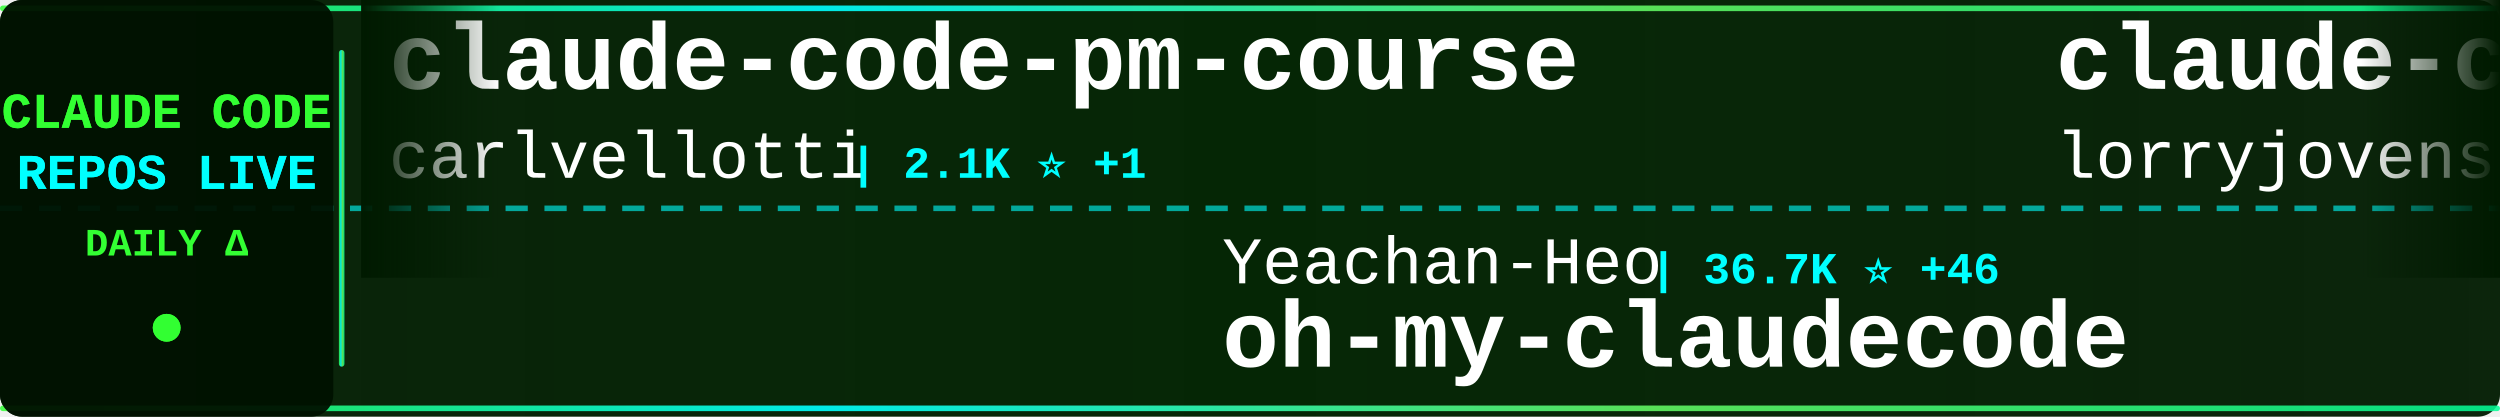
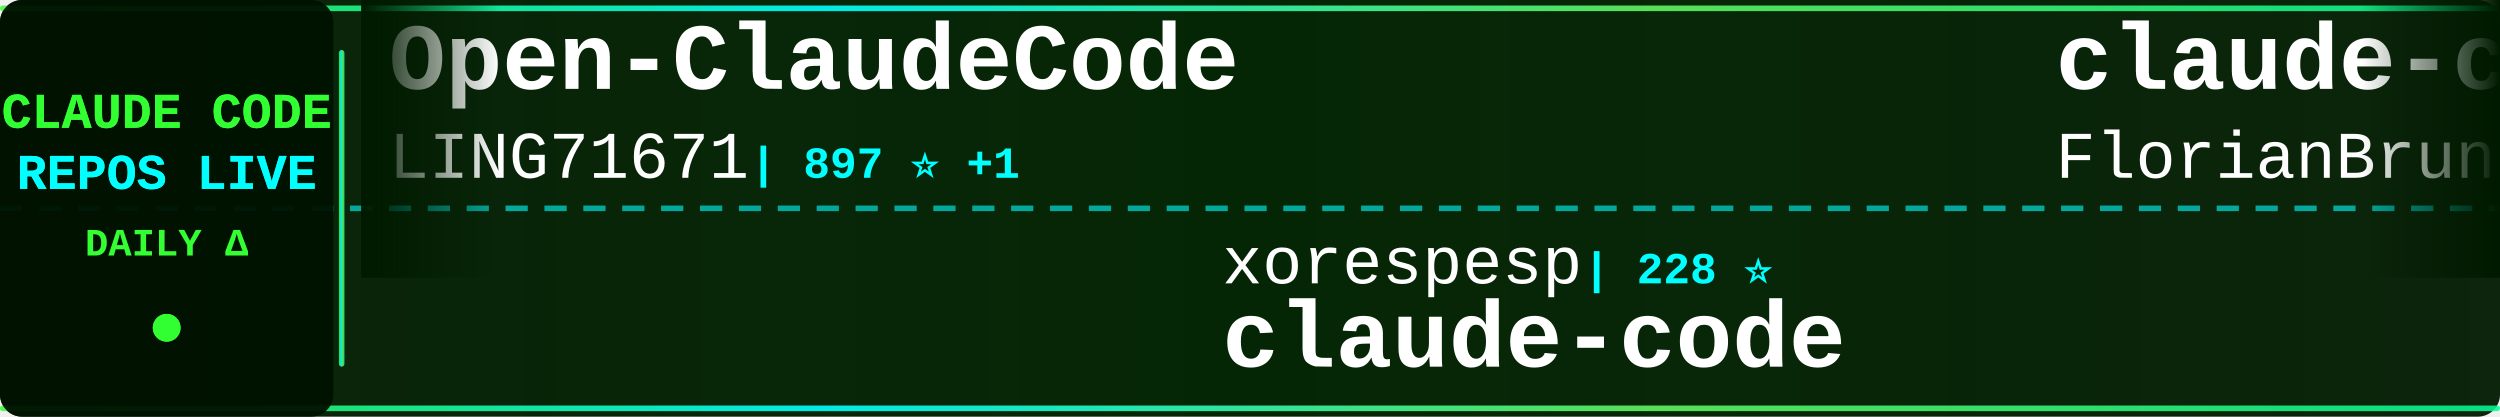
<svg xmlns="http://www.w3.org/2000/svg" width="900" height="150">
  <defs>
    <linearGradient id="tickerBg" x1="0%" y1="0%" x2="100%" y2="0%">
      <stop offset="0%" style="stop-color:#001a00;stop-opacity:0.95" />
      <stop offset="50%" style="stop-color:#002200;stop-opacity:0.98" />
      <stop offset="100%" style="stop-color:#001a00;stop-opacity:0.95" />
    </linearGradient>
    <linearGradient id="borderGrad" x1="0%" y1="0%" x2="100%" y2="0%">
      <stop offset="0%" style="stop-color:#33ff33;stop-opacity:0.85">
        <animate attributeName="stop-opacity" values="0.85;1;0.85" dur="2s" repeatCount="indefinite" />
      </stop>
      <stop offset="33%" style="stop-color:#00ffff;stop-opacity:0.9">
        <animate attributeName="stop-opacity" values="0.9;1;0.9" dur="2.2s" repeatCount="indefinite" />
      </stop>
      <stop offset="66%" style="stop-color:#66ff66;stop-opacity:0.85">
        <animate attributeName="stop-opacity" values="0.85;1;0.85" dur="1.8s" repeatCount="indefinite" />
      </stop>
      <stop offset="100%" style="stop-color:#00ff99;stop-opacity:0.85">
        <animate attributeName="stop-opacity" values="0.85;1;0.85" dur="2s" repeatCount="indefinite" />
      </stop>
    </linearGradient>
    <filter id="textGlow">
      <feGaussianBlur stdDeviation="0.1" result="coloredBlur" />
      <feMerge>
        <feMergeNode in="coloredBlur" />
        <feMergeNode in="SourceGraphic" />
      </feMerge>
    </filter>
    <filter id="metricGlow">
      <feGaussianBlur stdDeviation="0.2" result="coloredBlur" />
      <feMerge>
        <feMergeNode in="coloredBlur" />
        <feMergeNode in="SourceGraphic" />
      </feMerge>
    </filter>
    <linearGradient id="leftFade" x1="0%" y1="0%" x2="100%" y2="0%">
      <stop offset="0%" style="stop-color:#001a00;stop-opacity:1" />
      <stop offset="100%" style="stop-color:#001a00;stop-opacity:0" />
    </linearGradient>
    <linearGradient id="rightFade" x1="0%" y1="0%" x2="100%" y2="0%">
      <stop offset="0%" style="stop-color:#001a00;stop-opacity:0" />
      <stop offset="100%" style="stop-color:#001a00;stop-opacity:1" />
    </linearGradient>
  </defs>
  <rect width="900" height="150" fill="url(#tickerBg)" rx="8" />
  <rect x="0" y="2" width="900" height="2" fill="url(#borderGrad)" rx="1" />
  <rect x="0" y="146" width="900" height="2" fill="url(#borderGrad)" rx="1" />
  <line x1="0" y1="75" x2="900" y2="75" stroke="#00ffff" stroke-width="2" stroke-dasharray="8 6" opacity="0.6" />
  <rect x="0" y="0" width="120" height="150" fill="#001100" opacity="0.95" rx="8" />
  <text x="60" y="46" font-family="'Courier New', monospace" font-size="18" font-weight="bold" fill="#33ff33" text-anchor="middle" filter="url(#textGlow)">
    CLAUDE CODE
  </text>
  <text x="60" y="68" font-family="'Courier New', monospace" font-size="18" font-weight="bold" fill="#00ffff" text-anchor="middle" filter="url(#textGlow)">
    REPOS LIVE
  </text>
  <text x="60" y="92" font-family="'Courier New', monospace" font-size="14" font-weight="bold" fill="#33ff33" text-anchor="middle">
    DAILY Δ
  </text>
  <circle cx="60" cy="118" r="5" fill="#33ff33" filter="url(#metricGlow)">
    <animate attributeName="r" values="4;6;4" dur="1.5s" repeatCount="indefinite" />
    <animate attributeName="opacity" values="0.6;1;0.6" dur="1.5s" repeatCount="indefinite" />
  </circle>
  <rect x="122" y="18" width="2" height="114" fill="url(#borderGrad)" rx="1" />
  <clipPath id="tickerClip">
    <rect x="130" y="0" width="770" height="150" />
  </clipPath>
  <g clip-path="url(#tickerClip)">
    <g id="tickerItems">
      <animateTransform attributeName="transform" attributeType="XML" type="translate" from="0 0" to="-3000 0" dur="54s" repeatCount="indefinite" />
      <g transform="translate(0, 0)">
-         <text x="140" y="32" font-family="'Courier New', monospace" font-size="34" font-weight="bold" fill="#ffffff">claude-code-pm-course</text>
-         <text x="140" y="64" font-family="'Courier New', monospace" font-size="24" font-weight="normal" fill="#ffffff" opacity="1.0">carlvellotti</text>
-         <text x="306" y="64" font-family="'Courier New', monospace" font-size="16" font-weight="bold" fill="#00ffff"> | 2.1K ⭐ +1</text>
+         <text x="140" y="32" font-family="'Courier New', monospace" font-size="34" font-weight="bold" fill="#ffffff">Open-ClaudeCode</text>
+         <text x="140" y="64" font-family="'Courier New', monospace" font-size="24" font-weight="normal" fill="#ffffff" opacity="1.0">LING71671</text>
+         <text x="270" y="64" font-family="'Courier New', monospace" font-size="16" font-weight="bold" fill="#00ffff"> | 897 ⭐ +1</text>
      </g>
      <g transform="translate(300, 0)">
-         <text x="140" y="102" font-family="'Courier New', monospace" font-size="24" font-weight="normal" fill="#ffffff" opacity="1.0">Yeachan-Heo</text>
-         <text x="294" y="102" font-family="'Courier New', monospace" font-size="16" font-weight="bold" fill="#00ffff"> | 36.7K ⭐ +46</text>
-         <text x="140" y="132" font-family="'Courier New', monospace" font-size="34" font-weight="bold" fill="#ffffff">oh-my-claudecode</text>
+         <text x="140" y="102" font-family="'Courier New', monospace" font-size="24" font-weight="normal" fill="#ffffff" opacity="1.0">xorespesp</text>
+         <text x="270" y="102" font-family="'Courier New', monospace" font-size="16" font-weight="bold" fill="#00ffff"> | 228 ⭐</text>
+         <text x="140" y="132" font-family="'Courier New', monospace" font-size="34" font-weight="bold" fill="#ffffff">claude-code</text>
      </g>
      <g transform="translate(600, 0)">
-         <text x="140" y="32" font-family="'Courier New', monospace" font-size="34" font-weight="bold" fill="#ffffff">claude-code-rust</text>
-         <text x="140" y="64" font-family="'Courier New', monospace" font-size="24" font-weight="normal" fill="#ffffff" opacity="1.0">lorryjovens-hub</text>
-         <text x="342" y="64" font-family="'Courier New', monospace" font-size="16" font-weight="bold" fill="#00ffff"> | 1.6K ⭐</text>
+         <text x="140" y="32" font-family="'Courier New', monospace" font-size="34" font-weight="bold" fill="#ffffff">claude-code-ultimate-gui...</text>
+         <text x="140" y="64" font-family="'Courier New', monospace" font-size="24" font-weight="normal" fill="#ffffff" opacity="1.0">FlorianBruniaux</text>
+         <text x="342" y="64" font-family="'Courier New', monospace" font-size="16" font-weight="bold" fill="#00ffff"> | 5.1K ⭐ +17</text>
      </g>
      <g transform="translate(900, 0)">
-         <text x="140" y="102" font-family="'Courier New', monospace" font-size="24" font-weight="normal" fill="#ffffff" opacity="1.0">freestylefly</text>
-         <text x="306" y="102" font-family="'Courier New', monospace" font-size="16" font-weight="bold" fill="#00ffff"> | 126 ⭐</text>
-         <text x="140" y="132" font-family="'Courier New', monospace" font-size="34" font-weight="bold" fill="#ffffff">claude-code</text>
-       </g>
-       <g transform="translate(1200, 0)">
-         <text x="140" y="32" font-family="'Courier New', monospace" font-size="34" font-weight="bold" fill="#ffffff">claude-code</text>
-         <text x="140" y="64" font-family="'Courier New', monospace" font-size="24" font-weight="normal" fill="#ffffff" opacity="1.0">claude-code-best</text>
-         <text x="354" y="64" font-family="'Courier New', monospace" font-size="16" font-weight="bold" fill="#00ffff"> | 20.2K ⭐ +32</text>
-       </g>
-       <g transform="translate(1500, 0)">
-         <text x="140" y="102" font-family="'Courier New', monospace" font-size="24" font-weight="normal" fill="#ffffff" opacity="1.0">alex000kim</text>
-         <text x="282" y="102" font-family="'Courier New', monospace" font-size="16" font-weight="bold" fill="#00ffff"> | 228 ⭐</text>
-         <text x="140" y="132" font-family="'Courier New', monospace" font-size="34" font-weight="bold" fill="#ffffff">claude-code</text>
-       </g>
-       <g transform="translate(1800, 0)">
-         <text x="140" y="32" font-family="'Courier New', monospace" font-size="34" font-weight="bold" fill="#ffffff">claude-code</text>
-         <text x="140" y="64" font-family="'Courier New', monospace" font-size="24" font-weight="normal" fill="#ffffff" opacity="1.0">RishabhK103</text>
-         <text x="294" y="64" font-family="'Courier New', monospace" font-size="16" font-weight="bold" fill="#00ffff"> | 91 ⭐ +1</text>
-       </g>
-       <g transform="translate(2100, 0)">
        <text x="140" y="102" font-family="'Courier New', monospace" font-size="24" font-weight="normal" fill="#ffffff" opacity="1.0">Tinkeringg-Lab</text>
        <text x="330" y="102" font-family="'Courier New', monospace" font-size="16" font-weight="bold" fill="#00ffff"> | 208 ⭐</text>
        <text x="140" y="132" font-family="'Courier New', monospace" font-size="34" font-weight="bold" fill="#ffffff">claude-code</text>
      </g>
+       <g transform="translate(1200, 0)">
+         <text x="140" y="32" font-family="'Courier New', monospace" font-size="34" font-weight="bold" fill="#ffffff">claude-code-sourcemap</text>
+         <text x="140" y="64" font-family="'Courier New', monospace" font-size="24" font-weight="normal" fill="#ffffff" opacity="1.0">ChinaSiro</text>
+         <text x="270" y="64" font-family="'Courier New', monospace" font-size="16" font-weight="bold" fill="#00ffff"> | 9.4K ⭐ +3</text>
+       </g>
+       <g transform="translate(1500, 0)">
+         <text x="140" y="102" font-family="'Courier New', monospace" font-size="24" font-weight="normal" fill="#ffffff" opacity="1.0">lowcortisolprogrammer</text>
+         <text x="414" y="102" font-family="'Courier New', monospace" font-size="16" font-weight="bold" fill="#00ffff"> | 171 ⭐</text>
+         <text x="140" y="132" font-family="'Courier New', monospace" font-size="34" font-weight="bold" fill="#ffffff">claude-code</text>
+       </g>
+       <g transform="translate(1800, 0)">
+         <text x="140" y="32" font-family="'Courier New', monospace" font-size="34" font-weight="bold" fill="#ffffff">claude-code-system-promp...</text>
+         <text x="140" y="64" font-family="'Courier New', monospace" font-size="24" font-weight="normal" fill="#ffffff" opacity="1.0">Piebald-AI</text>
+         <text x="282" y="64" font-family="'Courier New', monospace" font-size="16" font-weight="bold" fill="#00ffff"> | 11.3K ⭐ +21</text>
+       </g>
+       <g transform="translate(2100, 0)">
+         <text x="140" y="102" font-family="'Courier New', monospace" font-size="24" font-weight="normal" fill="#ffffff" opacity="1.0">ChrisWiles</text>
+         <text x="282" y="102" font-family="'Courier New', monospace" font-size="16" font-weight="bold" fill="#00ffff"> | 6.0K ⭐ +3</text>
+         <text x="140" y="132" font-family="'Courier New', monospace" font-size="34" font-weight="bold" fill="#ffffff">claude-code-showcase</text>
+       </g>
      <g transform="translate(2400, 0)">
-         <text x="140" y="32" font-family="'Courier New', monospace" font-size="34" font-weight="bold" fill="#ffffff">claude-code-harness</text>
-         <text x="140" y="64" font-family="'Courier New', monospace" font-size="24" font-weight="normal" fill="#ffffff" opacity="1.0">Chachamaru127</text>
-         <text x="318" y="64" font-family="'Courier New', monospace" font-size="16" font-weight="bold" fill="#00ffff"> | 2.8K ⭐ +6</text>
+         <text x="140" y="32" font-family="'Courier New', monospace" font-size="34" font-weight="bold" fill="#ffffff">claude-code-proxy</text>
+         <text x="140" y="64" font-family="'Courier New', monospace" font-size="24" font-weight="normal" fill="#ffffff" opacity="1.0">1rgs</text>
+         <text x="210" y="64" font-family="'Courier New', monospace" font-size="16" font-weight="bold" fill="#00ffff"> | 3.6K ⭐ +1</text>
      </g>
      <g transform="translate(2700, 0)">
-         <text x="140" y="102" font-family="'Courier New', monospace" font-size="24" font-weight="normal" fill="#ffffff" opacity="1.0">Windy3f3f3f3f</text>
-         <text x="318" y="102" font-family="'Courier New', monospace" font-size="16" font-weight="bold" fill="#00ffff"> | 1.4K ⭐ +2</text>
-         <text x="140" y="132" font-family="'Courier New', monospace" font-size="34" font-weight="bold" fill="#ffffff">claude-code-from-scratch</text>
+         <text x="140" y="102" font-family="'Courier New', monospace" font-size="24" font-weight="normal" fill="#ffffff" opacity="1.0">centminmod</text>
+         <text x="282" y="102" font-family="'Courier New', monospace" font-size="16" font-weight="bold" fill="#00ffff"> | 2.4K ⭐ +5</text>
+         <text x="140" y="132" font-family="'Courier New', monospace" font-size="34" font-weight="bold" fill="#ffffff">my-claude-code-setup</text>
      </g>
      <g transform="translate(3000, 0)">
-         <text x="140" y="32" font-family="'Courier New', monospace" font-size="34" font-weight="bold" fill="#ffffff">claude-code-pm-course</text>
-         <text x="140" y="64" font-family="'Courier New', monospace" font-size="24" font-weight="normal" fill="#ffffff" opacity="1.0">carlvellotti</text>
-         <text x="306" y="64" font-family="'Courier New', monospace" font-size="16" font-weight="bold" fill="#00ffff"> | 2.1K ⭐ +1</text>
+         <text x="140" y="32" font-family="'Courier New', monospace" font-size="34" font-weight="bold" fill="#ffffff">Open-ClaudeCode</text>
+         <text x="140" y="64" font-family="'Courier New', monospace" font-size="24" font-weight="normal" fill="#ffffff" opacity="1.0">LING71671</text>
+         <text x="270" y="64" font-family="'Courier New', monospace" font-size="16" font-weight="bold" fill="#00ffff"> | 897 ⭐ +1</text>
      </g>
      <g transform="translate(3300, 0)">
-         <text x="140" y="102" font-family="'Courier New', monospace" font-size="24" font-weight="normal" fill="#ffffff" opacity="1.0">Yeachan-Heo</text>
-         <text x="294" y="102" font-family="'Courier New', monospace" font-size="16" font-weight="bold" fill="#00ffff"> | 36.7K ⭐ +46</text>
-         <text x="140" y="132" font-family="'Courier New', monospace" font-size="34" font-weight="bold" fill="#ffffff">oh-my-claudecode</text>
+         <text x="140" y="102" font-family="'Courier New', monospace" font-size="24" font-weight="normal" fill="#ffffff" opacity="1.0">xorespesp</text>
+         <text x="270" y="102" font-family="'Courier New', monospace" font-size="16" font-weight="bold" fill="#00ffff"> | 228 ⭐</text>
+         <text x="140" y="132" font-family="'Courier New', monospace" font-size="34" font-weight="bold" fill="#ffffff">claude-code</text>
      </g>
      <g transform="translate(3600, 0)">
-         <text x="140" y="32" font-family="'Courier New', monospace" font-size="34" font-weight="bold" fill="#ffffff">claude-code-rust</text>
-         <text x="140" y="64" font-family="'Courier New', monospace" font-size="24" font-weight="normal" fill="#ffffff" opacity="1.0">lorryjovens-hub</text>
-         <text x="342" y="64" font-family="'Courier New', monospace" font-size="16" font-weight="bold" fill="#00ffff"> | 1.6K ⭐</text>
+         <text x="140" y="32" font-family="'Courier New', monospace" font-size="34" font-weight="bold" fill="#ffffff">claude-code-ultimate-gui...</text>
+         <text x="140" y="64" font-family="'Courier New', monospace" font-size="24" font-weight="normal" fill="#ffffff" opacity="1.0">FlorianBruniaux</text>
+         <text x="342" y="64" font-family="'Courier New', monospace" font-size="16" font-weight="bold" fill="#00ffff"> | 5.1K ⭐ +17</text>
      </g>
      <g transform="translate(3900, 0)">
-         <text x="140" y="102" font-family="'Courier New', monospace" font-size="24" font-weight="normal" fill="#ffffff" opacity="1.0">freestylefly</text>
-         <text x="306" y="102" font-family="'Courier New', monospace" font-size="16" font-weight="bold" fill="#00ffff"> | 126 ⭐</text>
+         <text x="140" y="102" font-family="'Courier New', monospace" font-size="24" font-weight="normal" fill="#ffffff" opacity="1.0">Tinkeringg-Lab</text>
+         <text x="330" y="102" font-family="'Courier New', monospace" font-size="16" font-weight="bold" fill="#00ffff"> | 208 ⭐</text>
        <text x="140" y="132" font-family="'Courier New', monospace" font-size="34" font-weight="bold" fill="#ffffff">claude-code</text>
      </g>
    </g>
  </g>
  <rect x="130" y="0" width="50" height="100" fill="url(#leftFade)" />
  <rect x="850" y="0" width="50" height="100" fill="url(#rightFade)" />
</svg>
